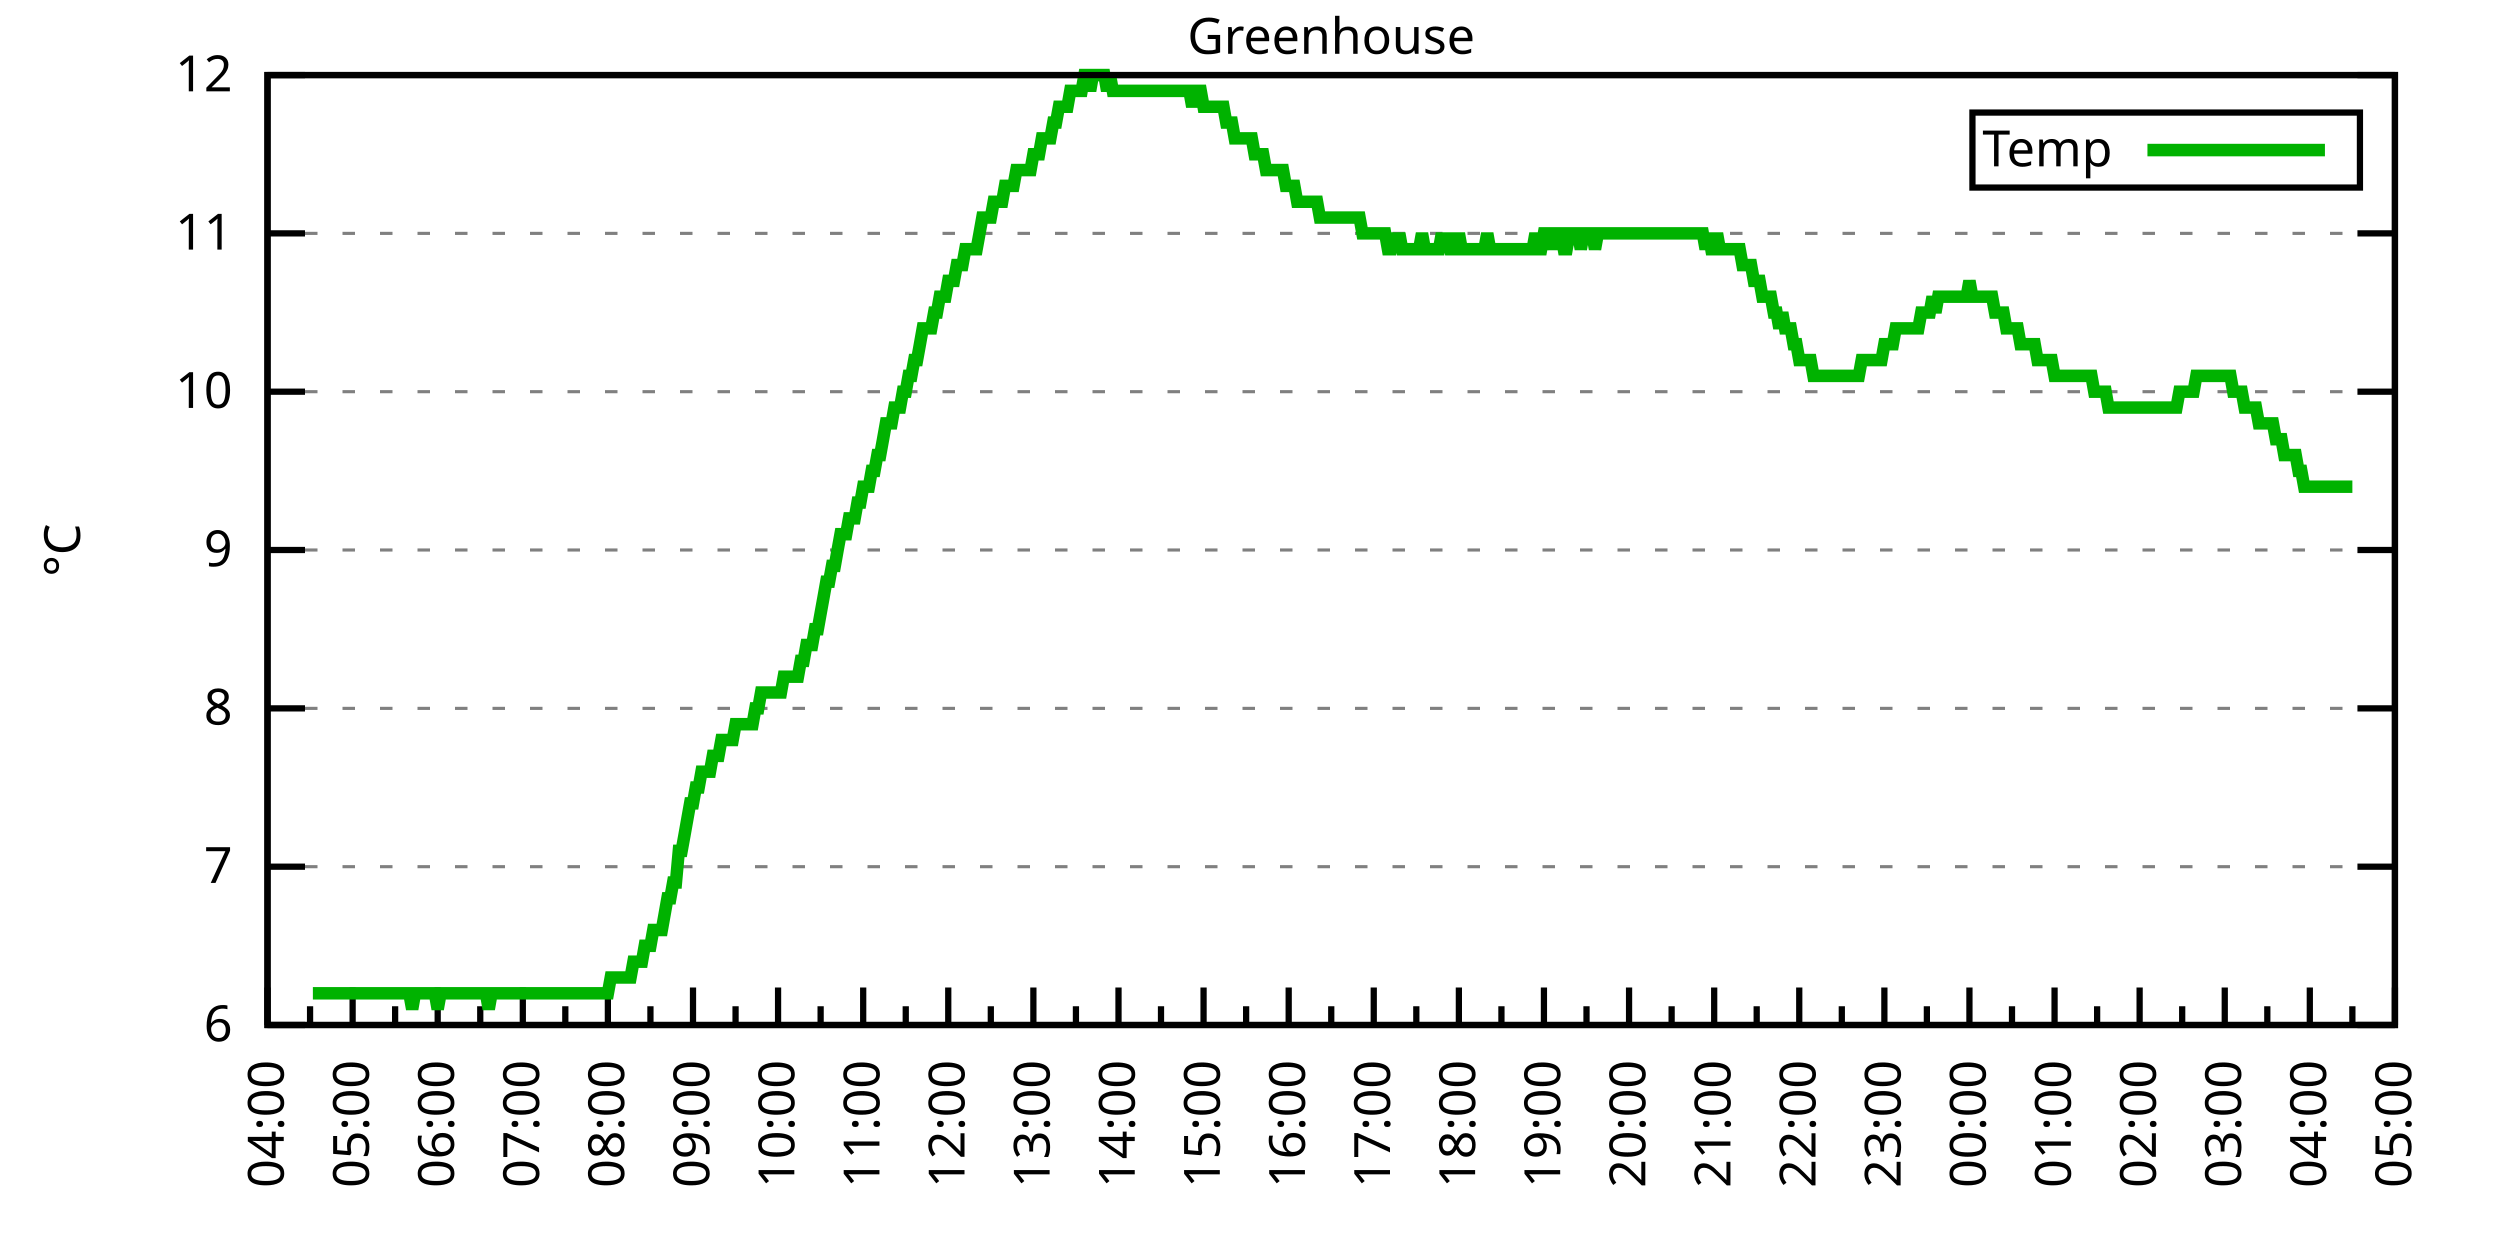
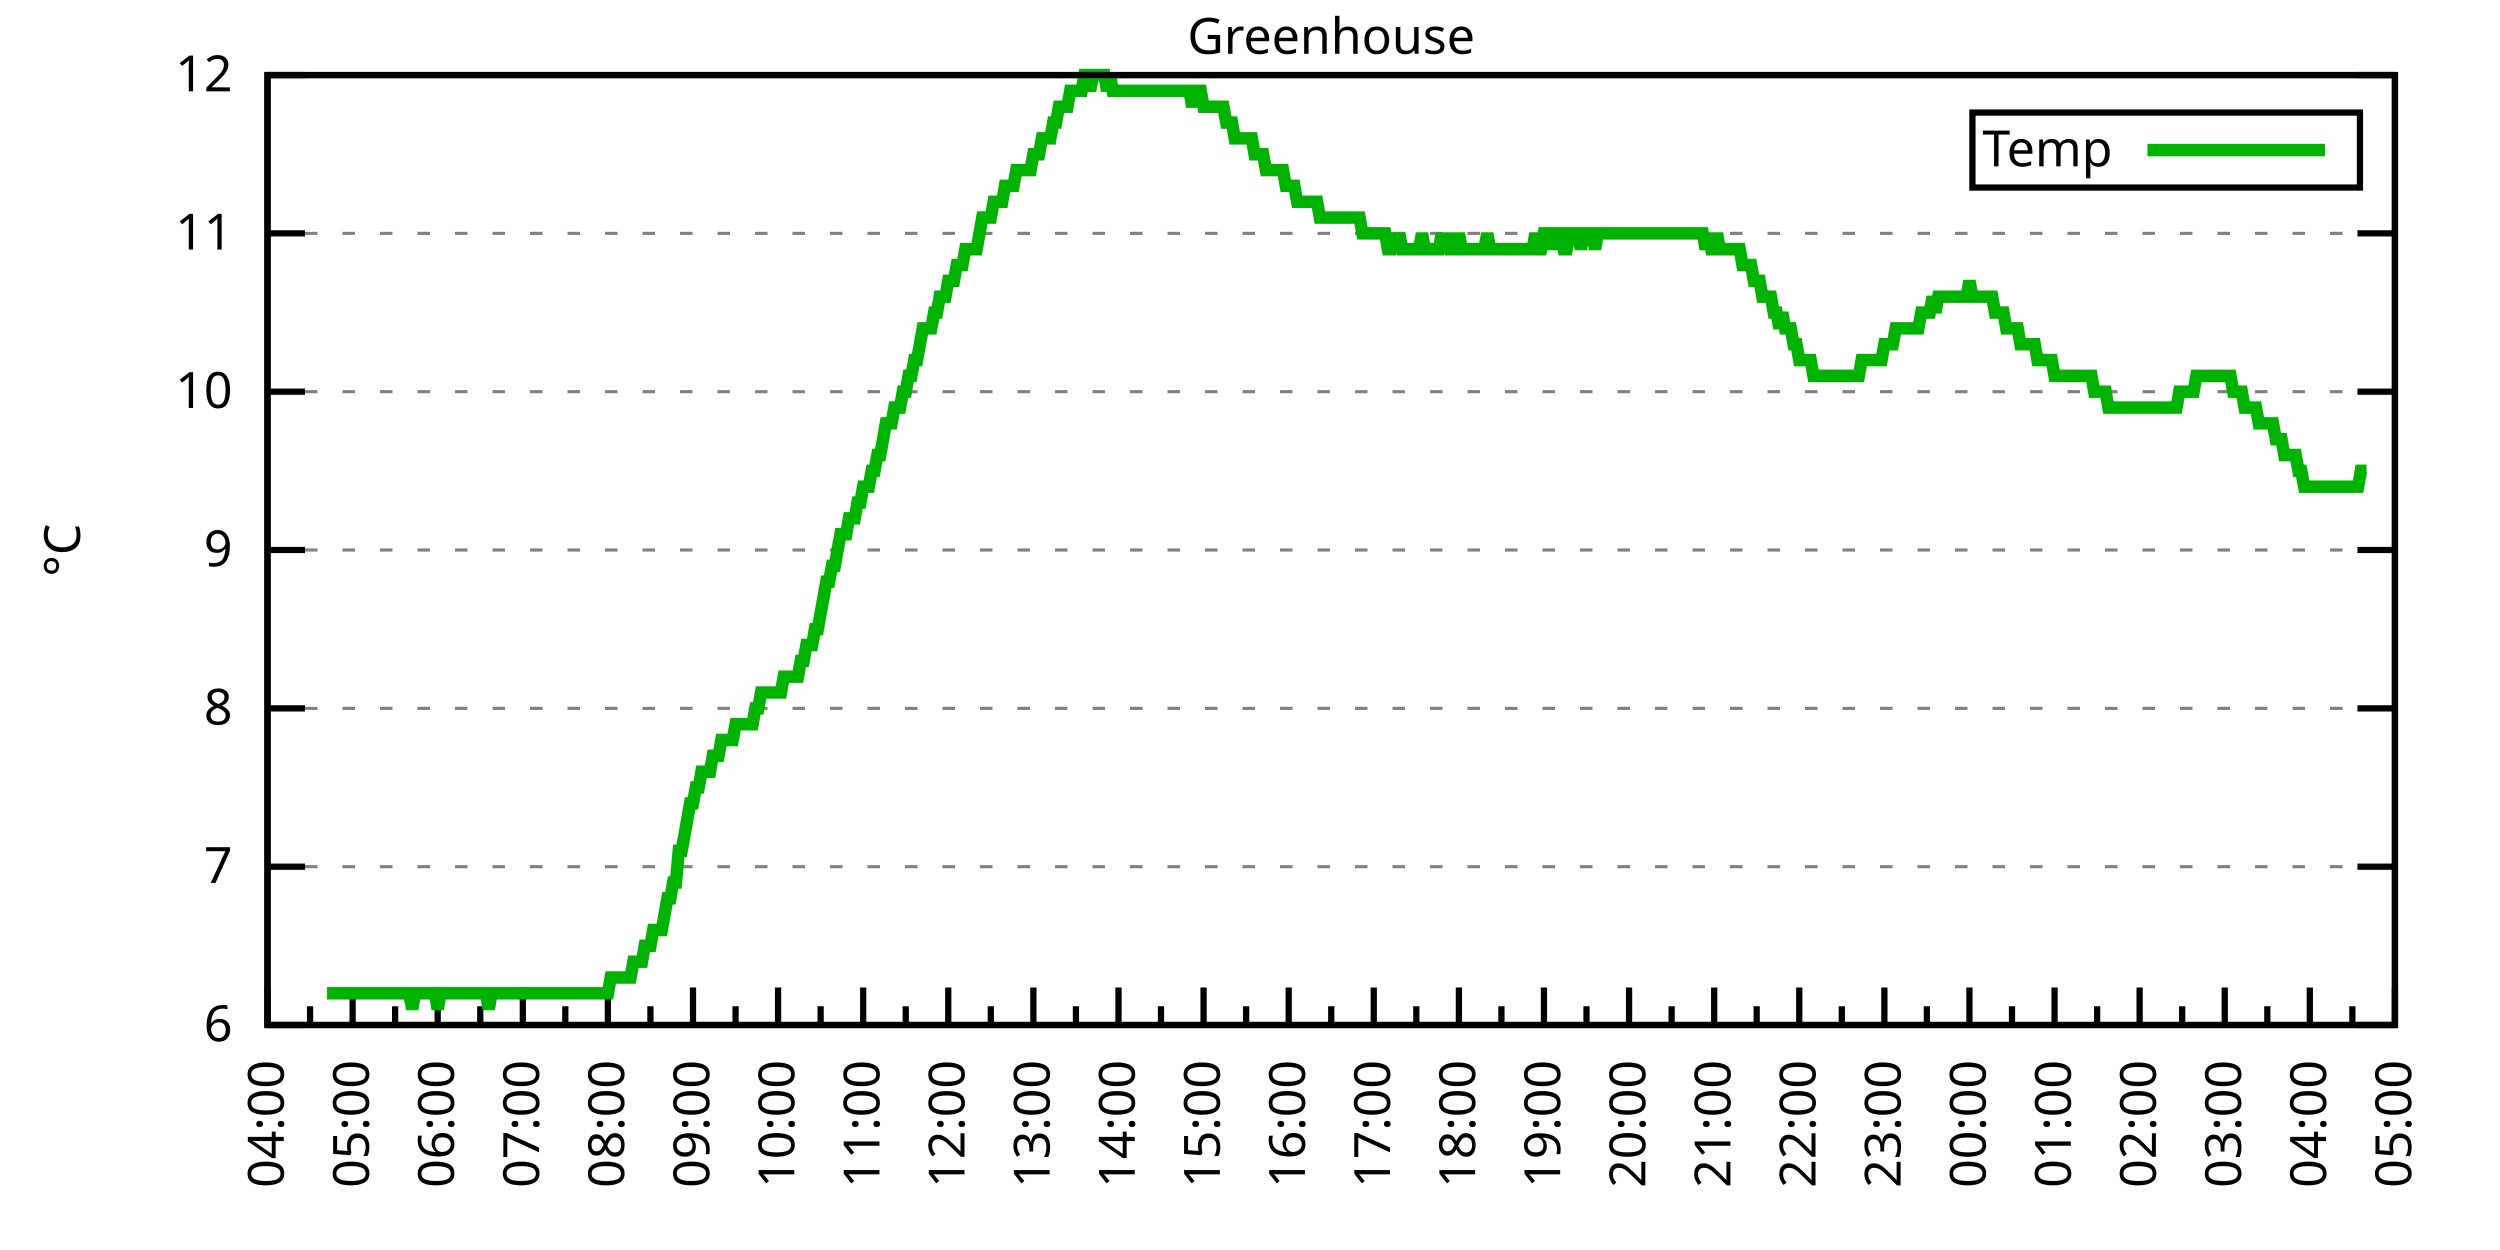
<svg xmlns="http://www.w3.org/2000/svg" xmlns:xlink="http://www.w3.org/1999/xlink" width="400" height="200" viewBox="0 0 400 200">
  <g id="gnuplot_canvas">
    <rect x="0" y="0" width="400" height="200" fill="none" />
    <defs>
      <circle id="gpDot" r="0.5" stroke-width="0.5" stroke="currentColor" />
      <path id="gpPt0" stroke-width="0.333" stroke="currentColor" d="M-1,0 h2 M0,-1 v2" />
      <path id="gpPt1" stroke-width="0.333" stroke="currentColor" d="M-1,-1 L1,1 M1,-1 L-1,1" />
      <path id="gpPt2" stroke-width="0.333" stroke="currentColor" d="M-1,0 L1,0 M0,-1 L0,1 M-1,-1 L1,1 M-1,1 L1,-1" />
      <rect id="gpPt3" stroke-width="0.333" stroke="currentColor" x="-1" y="-1" width="2" height="2" />
      <rect id="gpPt4" stroke-width="0.333" stroke="currentColor" fill="currentColor" x="-1" y="-1" width="2" height="2" />
      <circle id="gpPt5" stroke-width="0.333" stroke="currentColor" cx="0" cy="0" r="1" />
      <use xlink:href="#gpPt5" id="gpPt6" fill="currentColor" stroke="none" />
      <path id="gpPt7" stroke-width="0.333" stroke="currentColor" d="M0,-1.33 L-1.33,0.67 L1.33,0.67 z" />
      <use xlink:href="#gpPt7" id="gpPt8" fill="currentColor" stroke="none" />
      <use xlink:href="#gpPt7" id="gpPt9" stroke="currentColor" transform="rotate(180)" />
      <use xlink:href="#gpPt9" id="gpPt10" fill="currentColor" stroke="none" />
      <use xlink:href="#gpPt3" id="gpPt11" stroke="currentColor" transform="rotate(45)" />
      <use xlink:href="#gpPt11" id="gpPt12" fill="currentColor" stroke="none" />
      <path id="gpPt13" stroke-width="0.333" stroke="currentColor" d="M0,1.330 L1.265,0.411 L0.782,-1.067 L-0.782,-1.076 L-1.265,0.411 z" />
      <use xlink:href="#gpPt13" id="gpPt14" fill="currentColor" stroke="none" />
      <filter id="textbox" filterUnits="objectBoundingBox" x="0" y="0" height="1" width="1">
        <feFlood flood-color="white" flood-opacity="1" result="bgnd" />
        <feComposite in="SourceGraphic" in2="bgnd" operator="atop" />
      </filter>
      <filter id="greybox" filterUnits="objectBoundingBox" x="0" y="0" height="1" width="1">
        <feFlood flood-color="lightgrey" flood-opacity="1" result="grey" />
        <feComposite in="SourceGraphic" in2="grey" operator="atop" />
      </filter>
    </defs>
    <g fill="none" color="white" stroke="currentColor" stroke-width="1.00" stroke-linecap="butt" stroke-linejoin="miter">
</g>
    <g fill="none" color="black" stroke="currentColor" stroke-width="1.00" stroke-linecap="butt" stroke-linejoin="miter">
      <g stroke="none" shape-rendering="crispEdges">
        <polygon fill="rgb(255, 255, 255)" points="42.80,164.00 383.18,164.00 383.18,12.02 42.80,12.02 " />
      </g>
    </g>
    <g fill="none" color="black" stroke="currentColor" stroke-width="1.00" stroke-linecap="butt" stroke-linejoin="miter">
</g>
    <g fill="none" color="black" stroke="black" stroke-width="0.50" stroke-linecap="butt" stroke-linejoin="miter">
</g>
    <g fill="none" color="gray" stroke="currentColor" stroke-width="0.50" stroke-linecap="butt" stroke-linejoin="miter">
      <path stroke="gray" stroke-dasharray="2,4" class="gridline" d="M42.80,164.00 L383.19,164.00  " />
    </g>
    <g fill="none" color="gray" stroke="gray" stroke-width="1.00" stroke-linecap="butt" stroke-linejoin="miter">
</g>
    <g fill="none" color="black" stroke="currentColor" stroke-width="1.00" stroke-linecap="butt" stroke-linejoin="miter">
      <path stroke="black" d="M42.80,164.00 L48.80,164.00 M383.19,164.00 L377.19,164.00  " />
      <g transform="translate(37.20,166.60)" stroke="none" fill="black" font-family="Sans" font-size="8.00" text-anchor="end">
        <text>
          <tspan font-family="Sans"> 6</tspan>
        </text>
      </g>
    </g>
    <g fill="none" color="black" stroke="currentColor" stroke-width="1.00" stroke-linecap="butt" stroke-linejoin="miter">
</g>
    <g fill="none" color="black" stroke="black" stroke-width="0.50" stroke-linecap="butt" stroke-linejoin="miter">
</g>
    <g fill="none" color="gray" stroke="currentColor" stroke-width="0.50" stroke-linecap="butt" stroke-linejoin="miter">
      <path stroke="gray" stroke-dasharray="2,4" class="gridline" d="M42.80,138.67 L383.19,138.67  " />
    </g>
    <g fill="none" color="gray" stroke="gray" stroke-width="1.00" stroke-linecap="butt" stroke-linejoin="miter">
</g>
    <g fill="none" color="black" stroke="currentColor" stroke-width="1.00" stroke-linecap="butt" stroke-linejoin="miter">
      <path stroke="black" d="M42.80,138.67 L48.80,138.67 M383.19,138.67 L377.19,138.67  " />
      <g transform="translate(37.20,141.27)" stroke="none" fill="black" font-family="Sans" font-size="8.00" text-anchor="end">
        <text>
          <tspan font-family="Sans"> 7</tspan>
        </text>
      </g>
    </g>
    <g fill="none" color="black" stroke="currentColor" stroke-width="1.00" stroke-linecap="butt" stroke-linejoin="miter">
</g>
    <g fill="none" color="black" stroke="black" stroke-width="0.50" stroke-linecap="butt" stroke-linejoin="miter">
</g>
    <g fill="none" color="gray" stroke="currentColor" stroke-width="0.50" stroke-linecap="butt" stroke-linejoin="miter">
      <path stroke="gray" stroke-dasharray="2,4" class="gridline" d="M42.80,113.34 L383.19,113.34  " />
    </g>
    <g fill="none" color="gray" stroke="gray" stroke-width="1.00" stroke-linecap="butt" stroke-linejoin="miter">
</g>
    <g fill="none" color="black" stroke="currentColor" stroke-width="1.00" stroke-linecap="butt" stroke-linejoin="miter">
      <path stroke="black" d="M42.80,113.34 L48.80,113.34 M383.19,113.34 L377.19,113.34  " />
      <g transform="translate(37.20,115.94)" stroke="none" fill="black" font-family="Sans" font-size="8.00" text-anchor="end">
        <text>
          <tspan font-family="Sans"> 8</tspan>
        </text>
      </g>
    </g>
    <g fill="none" color="black" stroke="currentColor" stroke-width="1.00" stroke-linecap="butt" stroke-linejoin="miter">
</g>
    <g fill="none" color="black" stroke="black" stroke-width="0.50" stroke-linecap="butt" stroke-linejoin="miter">
</g>
    <g fill="none" color="gray" stroke="currentColor" stroke-width="0.50" stroke-linecap="butt" stroke-linejoin="miter">
      <path stroke="gray" stroke-dasharray="2,4" class="gridline" d="M42.80,88.00 L383.19,88.00  " />
    </g>
    <g fill="none" color="gray" stroke="gray" stroke-width="1.00" stroke-linecap="butt" stroke-linejoin="miter">
</g>
    <g fill="none" color="black" stroke="currentColor" stroke-width="1.00" stroke-linecap="butt" stroke-linejoin="miter">
      <path stroke="black" d="M42.80,88.00 L48.80,88.00 M383.19,88.00 L377.19,88.00  " />
      <g transform="translate(37.20,90.60)" stroke="none" fill="black" font-family="Sans" font-size="8.00" text-anchor="end">
        <text>
          <tspan font-family="Sans"> 9</tspan>
        </text>
      </g>
    </g>
    <g fill="none" color="black" stroke="currentColor" stroke-width="1.00" stroke-linecap="butt" stroke-linejoin="miter">
</g>
    <g fill="none" color="black" stroke="black" stroke-width="0.50" stroke-linecap="butt" stroke-linejoin="miter">
</g>
    <g fill="none" color="gray" stroke="currentColor" stroke-width="0.50" stroke-linecap="butt" stroke-linejoin="miter">
      <path stroke="gray" stroke-dasharray="2,4" class="gridline" d="M42.80,62.67 L383.19,62.67  " />
    </g>
    <g fill="none" color="gray" stroke="gray" stroke-width="1.00" stroke-linecap="butt" stroke-linejoin="miter">
</g>
    <g fill="none" color="black" stroke="currentColor" stroke-width="1.00" stroke-linecap="butt" stroke-linejoin="miter">
      <path stroke="black" d="M42.80,62.67 L48.80,62.67 M383.19,62.67 L377.19,62.67  " />
      <g transform="translate(37.20,65.27)" stroke="none" fill="black" font-family="Sans" font-size="8.00" text-anchor="end">
        <text>
          <tspan font-family="Sans"> 10</tspan>
        </text>
      </g>
    </g>
    <g fill="none" color="black" stroke="currentColor" stroke-width="1.00" stroke-linecap="butt" stroke-linejoin="miter">
</g>
    <g fill="none" color="black" stroke="black" stroke-width="0.50" stroke-linecap="butt" stroke-linejoin="miter">
</g>
    <g fill="none" color="gray" stroke="currentColor" stroke-width="0.50" stroke-linecap="butt" stroke-linejoin="miter">
      <path stroke="gray" stroke-dasharray="2,4" class="gridline" d="M42.80,37.34 L383.19,37.34  " />
    </g>
    <g fill="none" color="gray" stroke="gray" stroke-width="1.00" stroke-linecap="butt" stroke-linejoin="miter">
</g>
    <g fill="none" color="black" stroke="currentColor" stroke-width="1.00" stroke-linecap="butt" stroke-linejoin="miter">
      <path stroke="black" d="M42.80,37.34 L48.80,37.34 M383.19,37.34 L377.19,37.34  " />
      <g transform="translate(37.20,39.94)" stroke="none" fill="black" font-family="Sans" font-size="8.00" text-anchor="end">
        <text>
          <tspan font-family="Sans"> 11</tspan>
        </text>
      </g>
    </g>
    <g fill="none" color="black" stroke="currentColor" stroke-width="1.00" stroke-linecap="butt" stroke-linejoin="miter">
</g>
    <g fill="none" color="black" stroke="black" stroke-width="0.50" stroke-linecap="butt" stroke-linejoin="miter">
</g>
    <g fill="none" color="gray" stroke="currentColor" stroke-width="0.50" stroke-linecap="butt" stroke-linejoin="miter">
      <path stroke="gray" stroke-dasharray="2,4" class="gridline" d="M42.80,12.01 L383.19,12.01  " />
    </g>
    <g fill="none" color="gray" stroke="gray" stroke-width="1.00" stroke-linecap="butt" stroke-linejoin="miter">
</g>
    <g fill="none" color="black" stroke="currentColor" stroke-width="1.00" stroke-linecap="butt" stroke-linejoin="miter">
      <path stroke="black" d="M42.80,12.01 L48.80,12.01 M383.19,12.01 L377.19,12.01  " />
      <g transform="translate(37.20,14.61)" stroke="none" fill="black" font-family="Sans" font-size="8.00" text-anchor="end">
        <text>
          <tspan font-family="Sans"> 12</tspan>
        </text>
      </g>
    </g>
    <g fill="none" color="black" stroke="currentColor" stroke-width="1.00" stroke-linecap="butt" stroke-linejoin="miter">
      <path stroke="black" d="M42.80,164.00 L42.80,158.00  " />
      <g transform="translate(45.40,169.60) rotate(270)" stroke="none" fill="black" font-family="Sans" font-size="8.00" text-anchor="end">
        <text>
          <tspan font-family="Sans">04:00</tspan>
        </text>
      </g>
    </g>
    <g fill="none" color="black" stroke="currentColor" stroke-width="1.00" stroke-linecap="butt" stroke-linejoin="miter">
      <path stroke="black" d="M49.61,164.00 L49.61,161.00 M56.42,164.00 L56.42,158.00  " />
      <g transform="translate(59.02,169.60) rotate(270)" stroke="none" fill="black" font-family="Sans" font-size="8.00" text-anchor="end">
        <text>
          <tspan font-family="Sans">05:00</tspan>
        </text>
      </g>
    </g>
    <g fill="none" color="black" stroke="currentColor" stroke-width="1.00" stroke-linecap="butt" stroke-linejoin="miter">
      <path stroke="black" d="M63.22,164.00 L63.22,161.00 M70.03,164.00 L70.03,158.00  " />
      <g transform="translate(72.63,169.60) rotate(270)" stroke="none" fill="black" font-family="Sans" font-size="8.00" text-anchor="end">
        <text>
          <tspan font-family="Sans">06:00</tspan>
        </text>
      </g>
    </g>
    <g fill="none" color="black" stroke="currentColor" stroke-width="1.00" stroke-linecap="butt" stroke-linejoin="miter">
      <path stroke="black" d="M76.84,164.00 L76.84,161.00 M83.65,164.00 L83.65,158.00  " />
      <g transform="translate(86.25,169.60) rotate(270)" stroke="none" fill="black" font-family="Sans" font-size="8.00" text-anchor="end">
        <text>
          <tspan font-family="Sans">07:00</tspan>
        </text>
      </g>
    </g>
    <g fill="none" color="black" stroke="currentColor" stroke-width="1.00" stroke-linecap="butt" stroke-linejoin="miter">
      <path stroke="black" d="M90.45,164.00 L90.45,161.00 M97.26,164.00 L97.26,158.00  " />
      <g transform="translate(99.86,169.60) rotate(270)" stroke="none" fill="black" font-family="Sans" font-size="8.00" text-anchor="end">
        <text>
          <tspan font-family="Sans">08:00</tspan>
        </text>
      </g>
    </g>
    <g fill="none" color="black" stroke="currentColor" stroke-width="1.00" stroke-linecap="butt" stroke-linejoin="miter">
      <path stroke="black" d="M104.07,164.00 L104.07,161.00 M110.88,164.00 L110.88,158.00  " />
      <g transform="translate(113.48,169.60) rotate(270)" stroke="none" fill="black" font-family="Sans" font-size="8.00" text-anchor="end">
        <text>
          <tspan font-family="Sans">09:00</tspan>
        </text>
      </g>
    </g>
    <g fill="none" color="black" stroke="currentColor" stroke-width="1.00" stroke-linecap="butt" stroke-linejoin="miter">
      <path stroke="black" d="M117.69,164.00 L117.69,161.00 M124.49,164.00 L124.49,158.00  " />
      <g transform="translate(127.09,169.60) rotate(270)" stroke="none" fill="black" font-family="Sans" font-size="8.00" text-anchor="end">
        <text>
          <tspan font-family="Sans">10:00</tspan>
        </text>
      </g>
    </g>
    <g fill="none" color="black" stroke="currentColor" stroke-width="1.00" stroke-linecap="butt" stroke-linejoin="miter">
      <path stroke="black" d="M131.30,164.00 L131.30,161.00 M138.11,164.00 L138.11,158.00  " />
      <g transform="translate(140.71,169.60) rotate(270)" stroke="none" fill="black" font-family="Sans" font-size="8.00" text-anchor="end">
        <text>
          <tspan font-family="Sans">11:00</tspan>
        </text>
      </g>
    </g>
    <g fill="none" color="black" stroke="currentColor" stroke-width="1.00" stroke-linecap="butt" stroke-linejoin="miter">
      <path stroke="black" d="M144.92,164.00 L144.92,161.00 M151.72,164.00 L151.72,158.00  " />
      <g transform="translate(154.32,169.60) rotate(270)" stroke="none" fill="black" font-family="Sans" font-size="8.00" text-anchor="end">
        <text>
          <tspan font-family="Sans">12:00</tspan>
        </text>
      </g>
    </g>
    <g fill="none" color="black" stroke="currentColor" stroke-width="1.00" stroke-linecap="butt" stroke-linejoin="miter">
      <path stroke="black" d="M158.53,164.00 L158.53,161.00 M165.34,164.00 L165.34,158.00  " />
      <g transform="translate(167.94,169.60) rotate(270)" stroke="none" fill="black" font-family="Sans" font-size="8.00" text-anchor="end">
        <text>
          <tspan font-family="Sans">13:00</tspan>
        </text>
      </g>
    </g>
    <g fill="none" color="black" stroke="currentColor" stroke-width="1.00" stroke-linecap="butt" stroke-linejoin="miter">
      <path stroke="black" d="M172.15,164.00 L172.15,161.00 M178.96,164.00 L178.96,158.00  " />
      <g transform="translate(181.56,169.60) rotate(270)" stroke="none" fill="black" font-family="Sans" font-size="8.00" text-anchor="end">
        <text>
          <tspan font-family="Sans">14:00</tspan>
        </text>
      </g>
    </g>
    <g fill="none" color="black" stroke="currentColor" stroke-width="1.00" stroke-linecap="butt" stroke-linejoin="miter">
      <path stroke="black" d="M185.76,164.00 L185.76,161.00 M192.57,164.00 L192.57,158.00  " />
      <g transform="translate(195.17,169.60) rotate(270)" stroke="none" fill="black" font-family="Sans" font-size="8.00" text-anchor="end">
        <text>
          <tspan font-family="Sans">15:00</tspan>
        </text>
      </g>
    </g>
    <g fill="none" color="black" stroke="currentColor" stroke-width="1.00" stroke-linecap="butt" stroke-linejoin="miter">
      <path stroke="black" d="M199.38,164.00 L199.38,161.00 M206.19,164.00 L206.19,158.00  " />
      <g transform="translate(208.79,169.60) rotate(270)" stroke="none" fill="black" font-family="Sans" font-size="8.00" text-anchor="end">
        <text>
          <tspan font-family="Sans">16:00</tspan>
        </text>
      </g>
    </g>
    <g fill="none" color="black" stroke="currentColor" stroke-width="1.00" stroke-linecap="butt" stroke-linejoin="miter">
      <path stroke="black" d="M213.00,164.00 L213.00,161.00 M219.80,164.00 L219.80,158.00  " />
      <g transform="translate(222.40,169.60) rotate(270)" stroke="none" fill="black" font-family="Sans" font-size="8.00" text-anchor="end">
        <text>
          <tspan font-family="Sans">17:00</tspan>
        </text>
      </g>
    </g>
    <g fill="none" color="black" stroke="currentColor" stroke-width="1.00" stroke-linecap="butt" stroke-linejoin="miter">
      <path stroke="black" d="M226.61,164.00 L226.61,161.00 M233.42,164.00 L233.42,158.00  " />
      <g transform="translate(236.02,169.60) rotate(270)" stroke="none" fill="black" font-family="Sans" font-size="8.00" text-anchor="end">
        <text>
          <tspan font-family="Sans">18:00</tspan>
        </text>
      </g>
    </g>
    <g fill="none" color="black" stroke="currentColor" stroke-width="1.00" stroke-linecap="butt" stroke-linejoin="miter">
      <path stroke="black" d="M240.23,164.00 L240.23,161.00 M247.03,164.00 L247.03,158.00  " />
      <g transform="translate(249.63,169.60) rotate(270)" stroke="none" fill="black" font-family="Sans" font-size="8.00" text-anchor="end">
        <text>
          <tspan font-family="Sans">19:00</tspan>
        </text>
      </g>
    </g>
    <g fill="none" color="black" stroke="currentColor" stroke-width="1.00" stroke-linecap="butt" stroke-linejoin="miter">
      <path stroke="black" d="M253.84,164.00 L253.84,161.00 M260.65,164.00 L260.65,158.00  " />
      <g transform="translate(263.25,169.60) rotate(270)" stroke="none" fill="black" font-family="Sans" font-size="8.00" text-anchor="end">
        <text>
          <tspan font-family="Sans">20:00</tspan>
        </text>
      </g>
    </g>
    <g fill="none" color="black" stroke="currentColor" stroke-width="1.00" stroke-linecap="butt" stroke-linejoin="miter">
      <path stroke="black" d="M267.46,164.00 L267.46,161.00 M274.27,164.00 L274.27,158.00  " />
      <g transform="translate(276.87,169.60) rotate(270)" stroke="none" fill="black" font-family="Sans" font-size="8.00" text-anchor="end">
        <text>
          <tspan font-family="Sans">21:00</tspan>
        </text>
      </g>
    </g>
    <g fill="none" color="black" stroke="currentColor" stroke-width="1.00" stroke-linecap="butt" stroke-linejoin="miter">
      <path stroke="black" d="M281.07,164.00 L281.07,161.00 M287.88,164.00 L287.88,158.00  " />
      <g transform="translate(290.48,169.60) rotate(270)" stroke="none" fill="black" font-family="Sans" font-size="8.00" text-anchor="end">
        <text>
          <tspan font-family="Sans">22:00</tspan>
        </text>
      </g>
    </g>
    <g fill="none" color="black" stroke="currentColor" stroke-width="1.00" stroke-linecap="butt" stroke-linejoin="miter">
      <path stroke="black" d="M294.69,164.00 L294.69,161.00 M301.50,164.00 L301.50,158.00  " />
      <g transform="translate(304.10,169.60) rotate(270)" stroke="none" fill="black" font-family="Sans" font-size="8.00" text-anchor="end">
        <text>
          <tspan font-family="Sans">23:00</tspan>
        </text>
      </g>
    </g>
    <g fill="none" color="black" stroke="currentColor" stroke-width="1.00" stroke-linecap="butt" stroke-linejoin="miter">
      <path stroke="black" d="M308.30,164.00 L308.30,161.00 M315.11,164.00 L315.11,158.00  " />
      <g transform="translate(317.71,169.60) rotate(270)" stroke="none" fill="black" font-family="Sans" font-size="8.00" text-anchor="end">
        <text>
          <tspan font-family="Sans">00:00</tspan>
        </text>
      </g>
    </g>
    <g fill="none" color="black" stroke="currentColor" stroke-width="1.00" stroke-linecap="butt" stroke-linejoin="miter">
      <path stroke="black" d="M321.92,164.00 L321.92,161.00 M328.73,164.00 L328.73,158.00  " />
      <g transform="translate(331.33,169.60) rotate(270)" stroke="none" fill="black" font-family="Sans" font-size="8.00" text-anchor="end">
        <text>
          <tspan font-family="Sans">01:00</tspan>
        </text>
      </g>
    </g>
    <g fill="none" color="black" stroke="currentColor" stroke-width="1.00" stroke-linecap="butt" stroke-linejoin="miter">
      <path stroke="black" d="M335.54,164.00 L335.54,161.00 M342.34,164.00 L342.34,158.00  " />
      <g transform="translate(344.94,169.60) rotate(270)" stroke="none" fill="black" font-family="Sans" font-size="8.00" text-anchor="end">
        <text>
          <tspan font-family="Sans">02:00</tspan>
        </text>
      </g>
    </g>
    <g fill="none" color="black" stroke="currentColor" stroke-width="1.00" stroke-linecap="butt" stroke-linejoin="miter">
      <path stroke="black" d="M349.15,164.00 L349.15,161.00 M355.96,164.00 L355.96,158.00  " />
      <g transform="translate(358.56,169.60) rotate(270)" stroke="none" fill="black" font-family="Sans" font-size="8.00" text-anchor="end">
        <text>
          <tspan font-family="Sans">03:00</tspan>
        </text>
      </g>
    </g>
    <g fill="none" color="black" stroke="currentColor" stroke-width="1.00" stroke-linecap="butt" stroke-linejoin="miter">
      <path stroke="black" d="M362.77,164.00 L362.77,161.00 M369.57,164.00 L369.57,158.00  " />
      <g transform="translate(372.17,169.60) rotate(270)" stroke="none" fill="black" font-family="Sans" font-size="8.00" text-anchor="end">
        <text>
          <tspan font-family="Sans">04:00</tspan>
        </text>
      </g>
    </g>
    <g fill="none" color="black" stroke="currentColor" stroke-width="1.00" stroke-linecap="butt" stroke-linejoin="miter">
      <path stroke="black" d="M376.38,164.00 L376.38,161.00 M383.19,164.00 L383.19,158.00  " />
      <g transform="translate(385.79,169.60) rotate(270)" stroke="none" fill="black" font-family="Sans" font-size="8.00" text-anchor="end">
        <text>
          <tspan font-family="Sans">05:00</tspan>
        </text>
      </g>
    </g>
    <g fill="none" color="black" stroke="currentColor" stroke-width="1.00" stroke-linecap="butt" stroke-linejoin="miter">
</g>
    <g fill="none" color="black" stroke="currentColor" stroke-width="1.00" stroke-linecap="butt" stroke-linejoin="miter">
      <path stroke="black" d="M42.80,12.01 L42.80,164.00 L383.19,164.00 L383.19,12.01 L42.80,12.01 Z  " />
    </g>
    <g fill="none" color="black" stroke="currentColor" stroke-width="1.00" stroke-linecap="butt" stroke-linejoin="miter">
      <g transform="translate(12.80,88.01) rotate(270)" stroke="none" fill="black" font-family="Sans" font-size="8.00" text-anchor="middle">
        <text>
          <tspan font-family="Sans">°C</tspan>
        </text>
      </g>
    </g>
    <g fill="none" color="black" stroke="currentColor" stroke-width="1.00" stroke-linecap="butt" stroke-linejoin="miter">
</g>
    <g fill="none" color="black" stroke="currentColor" stroke-width="1.00" stroke-linecap="butt" stroke-linejoin="miter">
      <path stroke="black" d="M315.59,30.01 L315.59,18.01 L377.59,18.01 L377.59,30.01 L315.59,30.01 Z  " />
    </g>
    <g id="Greenhouse_plot_1">
      <g fill="none" color="white" stroke="black" stroke-width="2.00" stroke-linecap="butt" stroke-linejoin="miter">
</g>
      <g fill="none" color="black" stroke="currentColor" stroke-width="2.00" stroke-linecap="butt" stroke-linejoin="miter">
        <g transform="translate(337.99,26.61)" stroke="none" fill="black" font-family="Sans" font-size="8.00" text-anchor="end">
          <text>
            <tspan font-family="Sans">Temp</tspan>
          </text>
        </g>
      </g>
      <g fill="none" color="black" stroke="currentColor" stroke-width="2.00" stroke-linecap="butt" stroke-linejoin="miter">
-         <path stroke="rgb(  0, 178,   0)" d="M343.59,24.01 L371.99,24.01 M50.06,158.93 L50.52,158.93 L50.97,158.93 L51.42,158.93 L51.88,158.93 L52.33,158.93   L52.78,158.93 L53.24,158.93 L53.69,158.93 L54.15,158.93 L54.60,158.93 L55.05,158.93 L55.51,158.93 L55.96,158.93   L56.42,158.93 L56.87,158.93 L57.32,158.93 L57.78,158.93 L58.23,158.93 L58.68,158.93 L59.14,158.93 L59.59,158.93   L60.05,158.93 L60.50,158.93 L60.95,158.93 L61.41,158.93 L61.86,158.93 L62.32,158.93 L62.77,158.93 L63.22,158.93   L63.68,158.93 L64.13,158.93 L64.58,158.93 L65.04,158.93 L65.49,158.93 L65.95,161.47 L66.40,158.93 L66.85,158.93   L67.31,158.93 L67.76,158.93 L68.22,158.93 L68.67,158.93 L69.12,158.93 L69.58,158.93 L70.03,161.47 L70.49,158.93   L70.94,158.93 L71.39,158.93 L71.85,158.93 L72.30,158.93 L72.75,158.93 L73.21,158.93 L73.66,158.93 L74.12,158.93   L74.57,158.93 L75.02,158.93 L75.48,158.93 L75.93,158.93 L76.39,158.93 L76.84,158.93 L77.29,158.93 L77.75,158.93   L78.20,161.47 L78.65,158.93 L79.11,158.93 L79.56,158.93 L80.02,158.93 L80.47,158.93 L80.92,158.93 L81.38,158.93   L81.83,158.93 L82.29,158.93 L82.74,158.93 L83.19,158.93 L83.65,158.93 L84.10,158.93 L84.55,158.93 L85.01,158.93   L85.46,158.93 L85.92,158.93 L86.37,158.93 L86.82,158.93 L87.28,158.93 L87.73,158.93 L88.19,158.93 L88.64,158.93   L89.09,158.93 L89.55,158.93 L90.00,158.93 L90.45,158.93 L90.91,158.93 L91.36,158.93 L91.82,158.93 L92.27,158.93   L92.72,158.93 L93.18,158.93 L93.63,158.93 L94.09,158.93 L94.54,158.93 L94.99,158.93 L95.45,158.93 L95.90,158.93   L96.35,158.93 L96.81,158.93 L97.26,158.93 L97.72,156.40 L98.17,156.40 L98.62,156.40 L99.08,156.40 L99.53,156.40   L99.99,156.40 L100.44,156.40 L100.89,156.40 L101.35,153.87 L101.80,153.87 L102.25,153.87 L102.71,153.87 L103.16,151.33   L103.62,151.33 L104.07,151.33 L104.52,148.80 L104.98,148.80 L105.43,148.80 L105.89,148.80 L106.34,146.27 L106.79,143.73   L107.25,143.73 L107.70,141.20 L108.15,141.20 L108.61,136.14 L109.06,136.14 L109.52,133.60 L109.97,131.07 L110.42,128.54   L110.88,128.54 L111.33,126.00 L111.79,126.00 L112.24,123.47 L112.69,123.47 L113.15,123.47 L113.60,123.47 L114.05,120.94   L114.51,120.94 L114.96,120.94 L115.42,118.40 L115.87,118.40 L116.32,118.40 L116.78,118.40 L117.23,118.40 L117.69,115.87   L118.14,115.87 L118.59,115.87 L119.05,115.87 L119.50,115.87 L119.96,115.87 L120.41,115.87 L120.86,113.34 L121.32,113.34   L121.77,110.80 L122.22,110.80 L122.68,110.80 L123.13,110.80 L123.59,110.80 L124.04,110.80 L124.49,110.80 L124.95,110.80   L125.40,108.27 L125.86,108.27 L126.31,108.27 L126.76,108.27 L127.22,108.27 L127.67,108.27 L128.12,105.74 L128.58,105.74   L129.03,103.20 L129.49,103.20 L129.94,103.20 L130.39,100.67 L130.85,100.67 L131.30,98.14 L131.76,95.60 L132.21,93.07   L132.66,93.07 L133.12,90.54 L133.57,90.54 L134.02,88.00 L134.48,85.47 L134.93,85.47 L135.39,85.47 L135.84,82.94   L136.29,82.94 L136.75,82.94 L137.20,80.41 L137.66,80.41 L138.11,77.87 L138.56,77.87 L139.02,77.87 L139.47,75.34   L139.92,75.34 L140.38,72.81 L140.83,72.81 L141.29,70.27 L141.74,67.74 L142.19,67.74 L142.65,67.74 L143.10,65.21   L143.56,65.21 L144.01,65.21 L144.46,62.67 L144.92,62.67 L145.37,60.14 L145.82,60.14 L146.28,57.61 L146.73,57.61   L147.19,55.07 L147.64,52.54 L148.09,52.54 L148.55,52.54 L149.00,52.54 L149.46,50.01 L149.91,50.01 L150.36,47.47   L150.82,47.47 L151.27,47.47 L151.72,44.94 L152.18,44.94 L152.63,44.94 L153.09,42.41 L153.54,42.41 L153.99,42.41   L154.45,39.87 L154.90,39.87 L155.36,39.87 L155.81,39.87 L156.26,39.87 L156.72,37.34 L157.17,34.81 L157.62,34.81   L158.08,34.81 L158.53,34.81 L158.99,32.28 L159.44,32.28 L159.89,32.28 L160.35,32.28 L160.80,29.74 L161.26,29.74   L161.71,29.74 L162.16,29.74 L162.62,27.21 L163.07,27.21 L163.52,27.21 L163.98,27.21 L164.43,27.21 L164.89,27.21   L165.34,24.68 L165.79,24.68 L166.25,24.68 L166.70,22.14 L167.16,22.14 L167.61,22.14 L168.06,22.14 L168.52,19.61   L168.97,19.61 L169.43,17.08 L169.88,17.08 L170.33,17.08 L170.79,17.08 L171.24,14.54 L171.69,14.54 L172.15,14.54   L172.60,14.54 L173.06,14.54 L173.51,12.01 L173.96,12.01 L174.42,14.54 L174.87,12.01 L175.33,12.01 L175.78,12.01   L176.23,12.01 L176.69,12.01 L177.14,14.54 L177.59,12.01 L178.05,14.54 L178.50,14.54 L178.96,14.54 L179.41,14.54   L179.86,14.54 L180.32,14.54 L180.77,14.54 L181.23,14.54 L181.68,14.54 L182.13,14.54 L182.59,14.54 L183.04,14.54   L183.49,14.54 L183.95,14.54 L184.40,14.54 L184.86,14.54 L185.31,14.54 L185.76,14.54 L186.22,14.54 L186.67,14.54   L187.13,14.54 L187.58,14.54 L188.03,14.54 L188.49,14.54 L188.94,14.54 L189.39,14.54 L189.85,14.54 L190.30,14.54   L190.76,17.08 L191.21,14.54 L191.66,14.54 L192.12,14.54 L192.57,17.08 L193.03,17.08 L193.48,17.08 L193.93,17.08   L194.39,17.08 L194.84,17.08 L195.29,17.08 L195.75,17.08 L196.20,19.61 L196.66,19.61 L197.11,19.61 L197.56,22.14   L198.02,22.14 L198.47,22.14 L198.93,22.14 L199.38,22.14 L199.83,22.14 L200.29,22.14 L200.74,24.68 L201.19,24.68   L201.65,24.68 L202.10,24.68 L202.56,27.21 L203.01,27.21 L203.46,27.21 L203.92,27.21 L204.37,27.21 L204.83,27.21   L205.28,27.21 L205.73,29.74 L206.19,29.74 L206.64,29.74 L207.09,29.74 L207.55,32.28 L208.00,32.28 L208.46,32.28   L208.91,32.28 L209.36,32.28 L209.82,32.28 L210.27,32.28 L210.73,32.28 L211.18,34.81 L211.63,34.81 L212.09,34.81   L212.54,34.81 L213.00,34.81 L213.45,34.81 L213.90,34.81 L214.36,34.81 L214.81,34.81 L215.26,34.81 L215.72,34.81   L216.17,34.81 L216.63,34.81 L217.08,34.81 L217.53,34.81 L217.99,37.34 L218.44,37.34 L218.90,37.34 L219.35,37.34   L219.80,37.34 L220.26,37.34 L220.71,37.34 L221.16,37.34 L221.62,37.34 L222.07,39.87 L222.53,39.87 L222.98,37.34   L223.43,39.87 L223.89,37.34 L224.34,39.87 L224.80,39.87 L225.25,39.87 L225.70,39.87 L226.16,39.87 L226.61,39.87   L227.06,39.87 L227.52,37.34 L227.97,39.87 L228.43,39.87 L228.88,39.87 L229.33,39.87 L229.79,39.87 L230.24,39.87   L230.70,37.34 L231.15,39.87 L231.60,37.34 L232.06,39.87 L232.51,39.87 L232.96,39.87 L233.42,37.34 L233.87,39.87   L234.33,39.87 L234.78,39.87 L235.23,39.87 L235.69,39.87 L236.14,39.87 L236.60,39.87 L237.05,39.87 L237.50,39.87   L237.96,37.34 L238.41,39.87 L238.86,39.87 L239.32,39.87 L239.77,39.87 L240.23,39.87 L240.68,39.87 L241.13,39.87   L241.59,39.87 L242.04,39.87 L242.50,39.87 L242.95,39.87 L243.40,39.87 L243.86,39.87 L244.31,39.87 L244.76,39.87   L245.22,39.87 L245.67,37.34 L246.13,39.87 L246.58,39.87 L247.03,37.34 L247.49,37.34 L247.94,37.34 L248.40,39.87   L248.85,37.34 L249.30,37.34 L249.76,37.34 L250.21,39.87 L250.66,39.87 L251.12,37.34 L251.57,37.34 L252.03,37.34   L252.48,37.34 L252.93,39.87 L253.39,37.34 L253.84,37.34 L254.30,37.34 L254.75,37.34 L255.20,39.87 L255.66,37.34   L256.11,37.34 L256.56,37.34 L257.02,37.34 L257.47,37.34 L257.93,37.34 L258.38,37.34 L258.83,37.34 L259.29,37.34   L259.74,37.34 L260.20,37.34 L260.65,37.34 L261.10,37.34 L261.56,37.34 L262.01,37.34 L262.47,37.34 L262.92,37.34   L263.37,37.34 L263.83,37.34 L264.28,37.34 L264.73,37.34 L265.19,37.34 L265.64,37.34 L266.10,37.34 L266.55,37.34   L267.00,37.34 L267.46,37.34 L267.91,37.34 L268.37,37.34 L268.82,37.34 L269.27,37.34 L269.73,37.34 L270.18,37.34   L270.63,37.34 L271.09,37.34 L271.54,37.34 L272.00,37.34 L272.45,37.34 L272.90,39.87 L273.36,37.34 L273.81,39.87   L274.27,39.87 L274.72,37.34 L275.17,39.87 L275.63,39.87 L276.08,39.87 L276.53,39.87 L276.99,39.87 L277.44,39.87   L277.90,39.87 L278.35,39.87 L278.80,42.41 L279.26,42.41 L279.71,42.41 L280.17,42.41 L280.62,44.94 L281.07,44.94   L281.53,44.94 L281.98,47.47 L282.43,47.47 L282.89,47.47 L283.34,47.47 L283.80,50.01 L284.25,50.01 L284.70,52.54   L285.16,50.01 L285.61,52.54 L286.07,52.54 L286.52,52.54 L286.97,55.07 L287.43,55.07 L287.88,57.61 L288.33,57.61   L288.79,57.61 L289.24,57.61 L289.70,57.61 L290.15,60.14 L290.60,60.14 L291.06,60.14 L291.51,60.14 L291.97,60.14   L292.42,60.14 L292.87,60.14 L293.33,60.14 L293.78,60.14 L294.23,60.14 L294.69,60.14 L295.14,60.14 L295.60,60.14   L296.05,60.14 L296.50,60.14 L296.96,60.14 L297.41,60.14 L297.87,57.61 L298.32,57.61 L298.77,57.61 L299.23,57.61   L299.68,57.61 L300.13,57.61 L300.59,57.61 L301.04,57.61 L301.50,55.07 L301.95,55.07 L302.40,55.07 L302.86,55.07   L303.31,52.54 L303.77,52.54 L304.22,52.54 L304.67,52.54 L305.13,52.54 L305.58,52.54 L306.03,52.54 L306.49,52.54   L306.94,52.54 L307.40,50.01 L307.85,50.01 L308.30,50.01 L308.76,50.01 L309.21,47.47 L309.67,50.01 L310.12,47.47   L310.57,47.47 L311.03,47.47 L311.48,47.47 L311.94,47.47 L312.39,47.47 L312.84,47.47 L313.30,47.47 L313.75,47.47   L314.20,47.47 L314.66,47.47 L315.11,44.94 L315.57,47.47 L316.02,47.47 L316.47,47.47 L316.93,47.47 L317.38,47.47   L317.84,47.47 L318.29,47.47 L318.74,47.47 L319.20,50.01 L319.65,50.01 L320.10,50.01 L320.56,50.01 L321.01,52.54   L321.47,52.54 L321.92,52.54 L322.37,52.54 L322.83,52.54 L323.28,55.07 L323.74,55.07 L324.19,55.07 L324.64,55.07   L325.10,55.07 L325.55,55.07 L326.00,57.61 L326.46,57.61 L326.91,57.61 L327.37,57.61 L327.82,57.61 L328.27,57.61   L328.73,60.14 L329.18,60.14 L329.64,60.14 L330.09,60.14 L330.54,60.14 L331.00,60.14 L331.45,60.14 L331.90,60.14   L332.36,60.14 L332.81,60.14 L333.27,60.14 L333.72,60.14 L334.17,60.14 L334.63,60.14 L335.08,62.67 L335.54,62.67   L335.99,62.67 L336.44,62.67 L336.90,62.67 L337.35,65.21 L337.80,65.21 L338.26,65.21 L338.71,65.21 L339.17,65.21   L339.62,65.21 L340.07,65.21 L340.53,65.21 L340.98,65.21 L341.44,65.21 L341.89,65.21 L342.34,65.21 L342.80,65.21   L343.25,65.21 L343.70,65.21 L344.16,65.21 L344.61,65.21 L345.07,65.21 L345.52,65.21 L345.97,65.21 L346.43,65.21   L346.88,65.21 L347.34,65.21 L347.79,65.21 L348.24,65.21 L348.70,62.67 L349.15,62.67 L349.60,62.67 L350.06,62.67   L350.51,62.67 L350.97,62.67 L351.42,60.14 L351.87,60.14 L352.33,60.14 L352.78,60.14 L353.24,60.14 L353.69,60.14   L354.14,60.14 L354.60,60.14 L355.05,60.14 L355.50,60.14 L355.96,60.14 L356.41,60.14 L356.87,60.14 L357.32,62.67   L357.77,62.67 L358.23,62.67 L358.68,62.67 L359.14,65.21 L359.59,65.21 L360.04,65.21 L360.50,65.21 L360.95,65.21   L361.41,67.74 L361.86,67.74 L362.31,67.74 L362.77,67.74 L363.22,67.74 L363.67,67.74 L364.13,70.27 L364.58,70.27   L365.04,70.27 L365.49,72.81 L365.94,72.81 L366.40,72.81 L366.85,72.81 L367.31,72.81 L367.76,75.34 L368.21,75.34   L368.67,77.87 L369.12,77.87 L369.57,77.87 L370.03,77.87 L370.48,77.87 L370.94,77.87 L371.39,77.87 L371.84,77.87   L372.30,77.87 L372.75,77.87 L373.21,77.87 L373.66,77.87 L374.11,77.87 L374.57,77.87 L375.02,77.87 L375.47,77.87   L375.93,77.87 L376.38,77.87  " />
+         <path stroke="rgb(  0, 178,   0)" d="M343.59,24.01 L371.99,24.01 M52.33,158.93 L52.78,158.93 L53.24,158.93 L53.69,158.93 L54.15,158.93 L54.60,158.93   L55.05,158.93 L55.51,158.93 L55.96,158.93 L56.42,158.93 L56.87,158.93 L57.32,158.93 L57.78,158.93 L58.23,158.93   L58.68,158.93 L59.14,158.93 L59.59,158.93 L60.05,158.93 L60.50,158.93 L60.95,158.93 L61.41,158.93 L61.86,158.93   L62.32,158.93 L62.77,158.93 L63.22,158.93 L63.68,158.93 L64.13,158.93 L64.58,158.93 L65.04,158.93 L65.49,158.93   L65.95,161.47 L66.40,158.93 L66.85,158.93 L67.31,158.93 L67.76,158.93 L68.22,158.93 L68.67,158.93 L69.12,158.93   L69.58,158.93 L70.03,161.47 L70.49,158.93 L70.94,158.93 L71.39,158.93 L71.85,158.93 L72.30,158.93 L72.75,158.93   L73.21,158.93 L73.66,158.93 L74.12,158.93 L74.57,158.93 L75.02,158.93 L75.48,158.93 L75.93,158.93 L76.39,158.93   L76.84,158.93 L77.29,158.93 L77.75,158.93 L78.20,161.47 L78.65,158.93 L79.11,158.93 L79.56,158.93 L80.02,158.93   L80.47,158.93 L80.92,158.93 L81.38,158.93 L81.83,158.93 L82.29,158.93 L82.74,158.93 L83.19,158.93 L83.65,158.93   L84.10,158.93 L84.55,158.93 L85.01,158.93 L85.46,158.93 L85.92,158.93 L86.37,158.93 L86.82,158.93 L87.28,158.93   L87.73,158.93 L88.19,158.93 L88.64,158.93 L89.09,158.93 L89.55,158.93 L90.00,158.93 L90.45,158.93 L90.91,158.93   L91.36,158.93 L91.82,158.93 L92.27,158.93 L92.72,158.93 L93.18,158.93 L93.63,158.93 L94.09,158.93 L94.54,158.93   L94.99,158.93 L95.45,158.93 L95.90,158.93 L96.35,158.93 L96.81,158.93 L97.26,158.93 L97.72,156.40 L98.17,156.40   L98.62,156.40 L99.08,156.40 L99.53,156.40 L99.99,156.40 L100.44,156.40 L100.89,156.40 L101.35,153.87 L101.80,153.87   L102.25,153.87 L102.71,153.87 L103.16,151.33 L103.62,151.33 L104.07,151.33 L104.52,148.80 L104.98,148.80 L105.43,148.80   L105.89,148.80 L106.34,146.27 L106.79,143.73 L107.25,143.73 L107.70,141.20 L108.15,141.20 L108.61,136.14 L109.06,136.14   L109.52,133.60 L109.97,131.07 L110.42,128.54 L110.88,128.54 L111.33,126.00 L111.79,126.00 L112.24,123.47 L112.69,123.47   L113.15,123.47 L113.60,123.47 L114.05,120.94 L114.51,120.94 L114.96,120.94 L115.42,118.40 L115.87,118.40 L116.32,118.40   L116.78,118.40 L117.23,118.40 L117.69,115.87 L118.14,115.87 L118.59,115.87 L119.05,115.87 L119.50,115.87 L119.96,115.87   L120.41,115.87 L120.86,113.34 L121.32,113.34 L121.77,110.80 L122.22,110.80 L122.68,110.80 L123.13,110.80 L123.59,110.80   L124.04,110.80 L124.49,110.80 L124.95,110.80 L125.40,108.27 L125.86,108.27 L126.31,108.27 L126.76,108.27 L127.22,108.27   L127.67,108.27 L128.12,105.74 L128.58,105.74 L129.03,103.20 L129.49,103.20 L129.94,103.20 L130.39,100.67 L130.85,100.67   L131.30,98.14 L131.76,95.60 L132.21,93.07 L132.66,93.07 L133.12,90.54 L133.57,90.54 L134.02,88.00 L134.48,85.47   L134.93,85.47 L135.39,85.47 L135.84,82.94 L136.29,82.94 L136.75,82.94 L137.20,80.41 L137.66,80.41 L138.11,77.87   L138.56,77.87 L139.02,77.87 L139.47,75.34 L139.92,75.34 L140.38,72.81 L140.83,72.81 L141.29,70.27 L141.74,67.74   L142.19,67.74 L142.65,67.74 L143.10,65.21 L143.56,65.21 L144.01,65.21 L144.46,62.67 L144.92,62.67 L145.37,60.14   L145.82,60.14 L146.28,57.61 L146.73,57.61 L147.19,55.07 L147.64,52.54 L148.09,52.54 L148.55,52.54 L149.00,52.54   L149.46,50.01 L149.91,50.01 L150.36,47.47 L150.82,47.47 L151.27,47.47 L151.72,44.94 L152.18,44.94 L152.63,44.94   L153.09,42.41 L153.54,42.41 L153.99,42.41 L154.45,39.87 L154.90,39.87 L155.36,39.87 L155.81,39.87 L156.26,39.87   L156.72,37.34 L157.17,34.81 L157.62,34.81 L158.08,34.81 L158.53,34.81 L158.99,32.28 L159.44,32.28 L159.89,32.28   L160.35,32.28 L160.80,29.74 L161.26,29.74 L161.71,29.74 L162.16,29.74 L162.62,27.21 L163.07,27.21 L163.52,27.21   L163.98,27.21 L164.43,27.21 L164.89,27.21 L165.34,24.68 L165.79,24.68 L166.25,24.68 L166.70,22.14 L167.16,22.14   L167.61,22.14 L168.06,22.14 L168.52,19.61 L168.97,19.61 L169.43,17.08 L169.88,17.08 L170.33,17.08 L170.79,17.08   L171.24,14.54 L171.69,14.54 L172.15,14.54 L172.60,14.54 L173.06,14.54 L173.51,12.01 L173.96,12.01 L174.42,14.54   L174.87,12.01 L175.33,12.01 L175.78,12.01 L176.23,12.01 L176.69,12.01 L177.14,14.54 L177.59,12.01 L178.05,14.54   L178.50,14.54 L178.96,14.54 L179.41,14.54 L179.86,14.54 L180.32,14.54 L180.77,14.54 L181.23,14.54 L181.68,14.54   L182.13,14.54 L182.59,14.54 L183.04,14.54 L183.49,14.54 L183.95,14.54 L184.40,14.54 L184.86,14.54 L185.31,14.54   L185.76,14.54 L186.22,14.54 L186.67,14.54 L187.13,14.54 L187.58,14.54 L188.03,14.54 L188.49,14.54 L188.94,14.54   L189.39,14.54 L189.85,14.54 L190.30,14.54 L190.76,17.08 L191.21,14.54 L191.66,14.54 L192.12,14.54 L192.57,17.08   L193.03,17.08 L193.48,17.08 L193.93,17.08 L194.39,17.08 L194.84,17.08 L195.29,17.08 L195.75,17.08 L196.20,19.61   L196.66,19.61 L197.11,19.61 L197.56,22.14 L198.02,22.14 L198.47,22.14 L198.93,22.14 L199.38,22.14 L199.83,22.14   L200.29,22.14 L200.74,24.68 L201.19,24.68 L201.65,24.68 L202.10,24.68 L202.56,27.21 L203.01,27.21 L203.46,27.21   L203.92,27.21 L204.37,27.21 L204.83,27.21 L205.28,27.21 L205.73,29.74 L206.19,29.74 L206.64,29.74 L207.09,29.74   L207.55,32.28 L208.00,32.28 L208.46,32.28 L208.91,32.28 L209.36,32.28 L209.82,32.28 L210.27,32.28 L210.73,32.28   L211.18,34.81 L211.63,34.81 L212.09,34.81 L212.54,34.81 L213.00,34.81 L213.45,34.81 L213.90,34.81 L214.36,34.81   L214.81,34.81 L215.26,34.81 L215.72,34.81 L216.17,34.81 L216.63,34.81 L217.08,34.81 L217.53,34.81 L217.99,37.34   L218.44,37.34 L218.90,37.34 L219.35,37.34 L219.80,37.34 L220.26,37.34 L220.71,37.34 L221.16,37.34 L221.62,37.34   L222.07,39.87 L222.53,39.87 L222.98,37.34 L223.43,39.87 L223.89,37.34 L224.34,39.87 L224.80,39.87 L225.25,39.87   L225.70,39.87 L226.16,39.87 L226.61,39.87 L227.06,39.87 L227.52,37.34 L227.97,39.87 L228.43,39.87 L228.88,39.87   L229.33,39.87 L229.79,39.87 L230.24,39.87 L230.70,37.34 L231.15,39.87 L231.60,37.34 L232.06,39.87 L232.51,39.87   L232.96,39.87 L233.42,37.34 L233.87,39.87 L234.33,39.87 L234.78,39.87 L235.23,39.87 L235.69,39.87 L236.14,39.87   L236.60,39.87 L237.05,39.87 L237.50,39.87 L237.96,37.34 L238.41,39.87 L238.86,39.87 L239.32,39.87 L239.77,39.87   L240.23,39.87 L240.68,39.87 L241.13,39.87 L241.59,39.87 L242.04,39.87 L242.50,39.87 L242.95,39.87 L243.40,39.87   L243.86,39.87 L244.31,39.87 L244.76,39.87 L245.22,39.87 L245.67,37.34 L246.13,39.87 L246.58,39.87 L247.03,37.34   L247.49,37.34 L247.94,37.34 L248.40,39.87 L248.85,37.34 L249.30,37.34 L249.76,37.34 L250.21,39.87 L250.66,39.87   L251.12,37.34 L251.57,37.34 L252.03,37.34 L252.48,37.34 L252.93,39.87 L253.39,37.34 L253.84,37.34 L254.30,37.34   L254.75,37.34 L255.20,39.87 L255.66,37.34 L256.11,37.34 L256.56,37.34 L257.02,37.34 L257.47,37.34 L257.93,37.34   L258.38,37.34 L258.83,37.34 L259.29,37.34 L259.74,37.34 L260.20,37.34 L260.65,37.34 L261.10,37.34 L261.56,37.34   L262.01,37.34 L262.47,37.34 L262.92,37.34 L263.37,37.34 L263.83,37.34 L264.28,37.34 L264.73,37.34 L265.19,37.34   L265.64,37.34 L266.10,37.34 L266.55,37.34 L267.00,37.34 L267.46,37.34 L267.91,37.34 L268.37,37.34 L268.82,37.34   L269.27,37.34 L269.73,37.34 L270.18,37.34 L270.63,37.34 L271.09,37.34 L271.54,37.34 L272.00,37.34 L272.45,37.34   L272.90,39.87 L273.36,37.34 L273.81,39.87 L274.27,39.87 L274.72,37.34 L275.17,39.87 L275.63,39.87 L276.08,39.87   L276.53,39.87 L276.99,39.87 L277.44,39.87 L277.90,39.87 L278.35,39.87 L278.80,42.41 L279.26,42.41 L279.71,42.41   L280.17,42.41 L280.62,44.94 L281.07,44.94 L281.53,44.94 L281.98,47.47 L282.43,47.47 L282.89,47.47 L283.34,47.47   L283.80,50.01 L284.25,50.01 L284.70,52.54 L285.16,50.01 L285.61,52.54 L286.07,52.54 L286.52,52.54 L286.97,55.07   L287.43,55.07 L287.88,57.61 L288.33,57.61 L288.79,57.61 L289.24,57.61 L289.70,57.61 L290.15,60.14 L290.60,60.14   L291.06,60.14 L291.51,60.14 L291.97,60.14 L292.42,60.14 L292.87,60.14 L293.33,60.14 L293.78,60.14 L294.23,60.14   L294.69,60.14 L295.14,60.14 L295.60,60.14 L296.05,60.14 L296.50,60.14 L296.96,60.14 L297.41,60.14 L297.87,57.61   L298.32,57.61 L298.77,57.61 L299.23,57.61 L299.68,57.61 L300.13,57.61 L300.59,57.61 L301.04,57.61 L301.50,55.07   L301.95,55.07 L302.40,55.07 L302.86,55.07 L303.31,52.54 L303.77,52.54 L304.22,52.54 L304.67,52.54 L305.13,52.54   L305.58,52.54 L306.03,52.54 L306.49,52.54 L306.94,52.54 L307.40,50.01 L307.85,50.01 L308.30,50.01 L308.76,50.01   L309.21,47.47 L309.67,50.01 L310.12,47.47 L310.57,47.47 L311.03,47.47 L311.48,47.47 L311.94,47.47 L312.39,47.47   L312.84,47.47 L313.30,47.47 L313.75,47.47 L314.20,47.47 L314.66,47.47 L315.11,44.94 L315.57,47.47 L316.02,47.47   L316.47,47.47 L316.93,47.47 L317.38,47.47 L317.84,47.47 L318.29,47.47 L318.74,47.47 L319.20,50.01 L319.65,50.01   L320.10,50.01 L320.56,50.01 L321.01,52.54 L321.47,52.54 L321.92,52.54 L322.37,52.54 L322.83,52.54 L323.28,55.07   L323.74,55.07 L324.19,55.07 L324.64,55.07 L325.10,55.07 L325.55,55.07 L326.00,57.61 L326.46,57.61 L326.91,57.61   L327.37,57.61 L327.82,57.61 L328.27,57.61 L328.73,60.14 L329.18,60.14 L329.64,60.14 L330.09,60.14 L330.54,60.14   L331.00,60.14 L331.45,60.14 L331.90,60.14 L332.36,60.14 L332.81,60.14 L333.27,60.14 L333.72,60.14 L334.17,60.14   L334.63,60.14 L335.08,62.67 L335.54,62.67 L335.99,62.67 L336.44,62.67 L336.90,62.67 L337.35,65.21 L337.80,65.21   L338.26,65.21 L338.71,65.21 L339.17,65.21 L339.62,65.21 L340.07,65.21 L340.53,65.21 L340.98,65.21 L341.44,65.21   L341.89,65.21 L342.34,65.21 L342.80,65.21 L343.25,65.21 L343.70,65.21 L344.16,65.21 L344.61,65.21 L345.07,65.21   L345.52,65.21 L345.97,65.21 L346.43,65.21 L346.88,65.21 L347.34,65.21 L347.79,65.21 L348.24,65.21 L348.70,62.67   L349.15,62.67 L349.60,62.67 L350.06,62.67 L350.51,62.67 L350.97,62.67 L351.42,60.14 L351.87,60.14 L352.33,60.14   L352.78,60.14 L353.24,60.14 L353.69,60.14 L354.14,60.14 L354.60,60.14 L355.05,60.14 L355.50,60.14 L355.96,60.14   L356.41,60.14 L356.87,60.14 L357.32,62.67 L357.77,62.67 L358.23,62.67 L358.68,62.67 L359.14,65.21 L359.59,65.21   L360.04,65.21 L360.50,65.21 L360.95,65.21 L361.41,67.74 L361.86,67.74 L362.31,67.74 L362.77,67.74 L363.22,67.74   L363.67,67.74 L364.13,70.27 L364.58,70.27 L365.04,70.27 L365.49,72.81 L365.94,72.81 L366.40,72.81 L366.85,72.81   L367.31,72.81 L367.76,75.34 L368.21,75.34 L368.67,77.87 L369.12,77.87 L369.57,77.87 L370.03,77.87 L370.48,77.87   L370.94,77.87 L371.39,77.87 L371.84,77.87 L372.30,77.87 L372.75,77.87 L373.21,77.87 L373.66,77.87 L374.11,77.87   L374.57,77.87 L375.02,77.87 L375.47,77.87 L375.93,77.87 L376.38,77.87 L376.84,77.87 L377.29,77.87 L377.74,75.34   L378.20,75.34 L378.65,75.34  " />
      </g>
    </g>
    <g fill="none" color="black" stroke="currentColor" stroke-width="2.00" stroke-linecap="butt" stroke-linejoin="miter">
</g>
    <g fill="none" color="black" stroke="black" stroke-width="1.00" stroke-linecap="butt" stroke-linejoin="miter">
</g>
    <g fill="none" color="black" stroke="currentColor" stroke-width="1.00" stroke-linecap="butt" stroke-linejoin="miter">
      <path stroke="black" d="M42.80,12.01 L42.80,164.00 L383.19,164.00 L383.19,12.01 L42.80,12.01 Z  " />
    </g>
    <g fill="none" color="black" stroke="currentColor" stroke-width="1.00" stroke-linecap="butt" stroke-linejoin="miter">
      <g transform="translate(212.99,8.61)" stroke="none" fill="black" font-family="Sans" font-size="8.00" text-anchor="middle">
        <text>
          <tspan font-family="Sans">Greenhouse</tspan>
        </text>
      </g>
    </g>
    <g fill="none" color="black" stroke="currentColor" stroke-width="1.00" stroke-linecap="butt" stroke-linejoin="miter">
</g>
  </g>
</svg>
